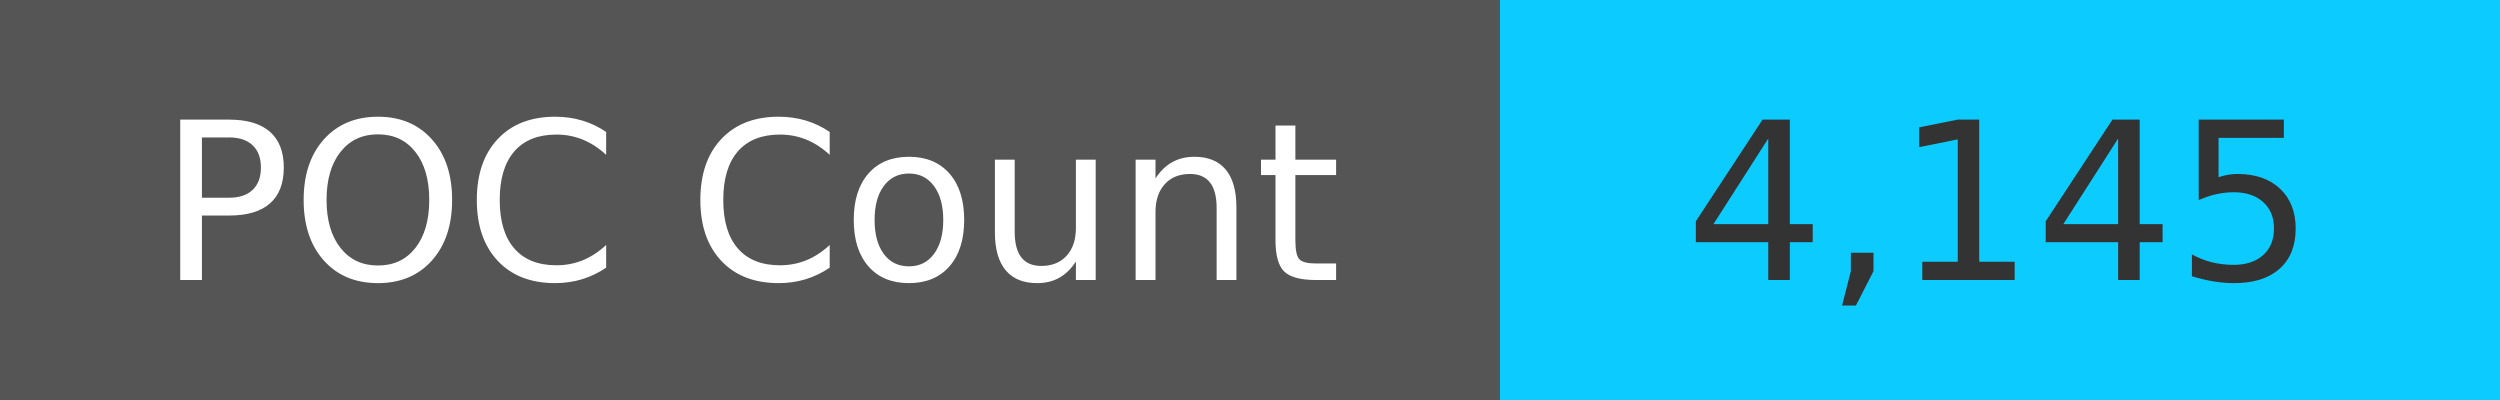
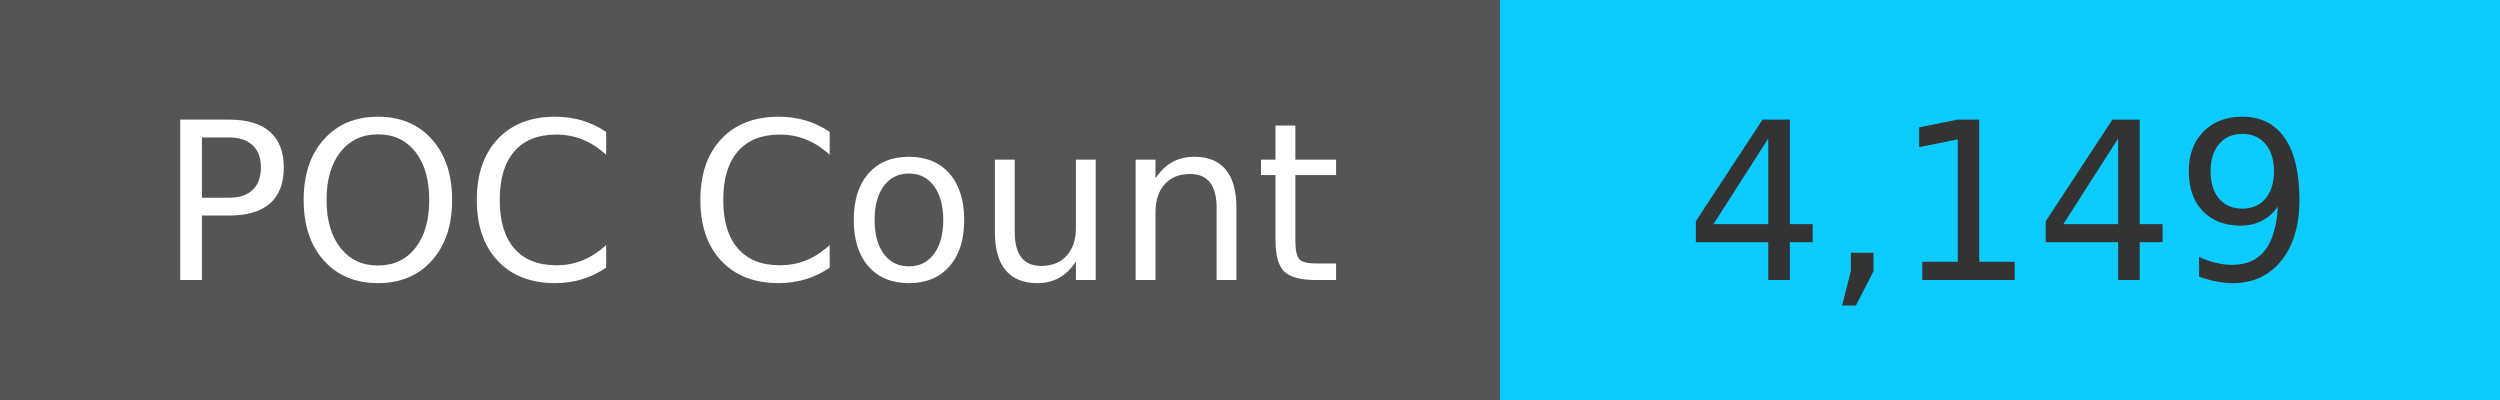
<svg xmlns="http://www.w3.org/2000/svg" width="125" height="20" role="img">
  <linearGradient id="s" x2="0" y2="100%">
    <stop offset="0" stop-color="#bbb" stop-opacity=".1" />
    <stop offset="1" stop-opacity=".1" />
  </linearGradient>
  <g>
    <rect width="75" height="20" fill="#555" />
    <rect x="75" width="267" height="20" fill="#0cccff" />
  </g>
  <g fill="#fff" text-anchor="middle" font-family="Verdana,Geneva,DejaVu Sans,sans-serif" text-rendering="geometricPrecision" font-size="110">
    <text x="375" y="140" transform="scale(.1)" fill="#fff">
            POC Count
        </text>
    <text x="1000" y="140" transform="scale(.1)" fill="#333">
-             4,145
+             4,149
        </text>
  </g>
</svg>
